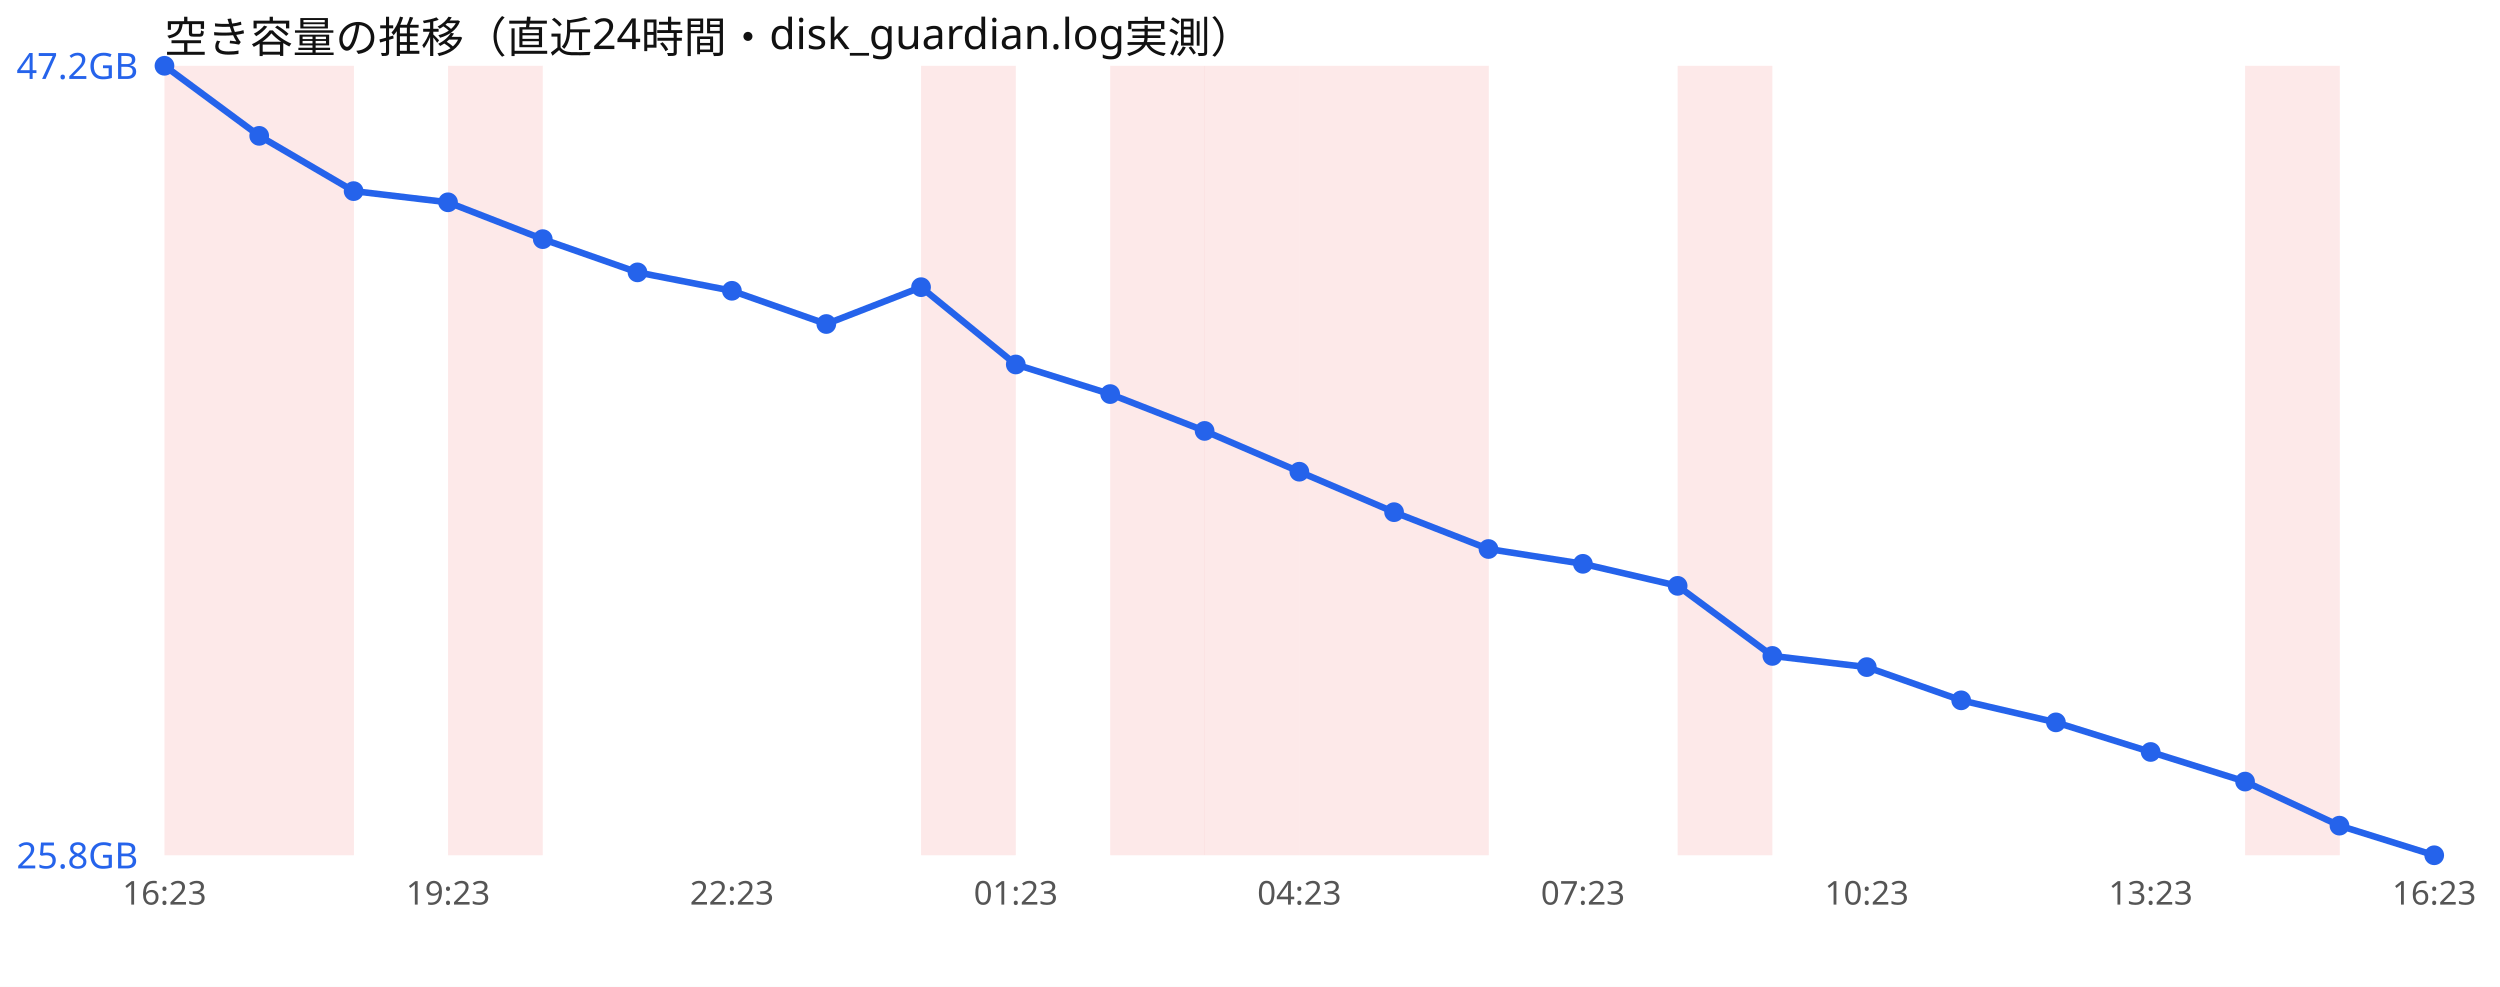
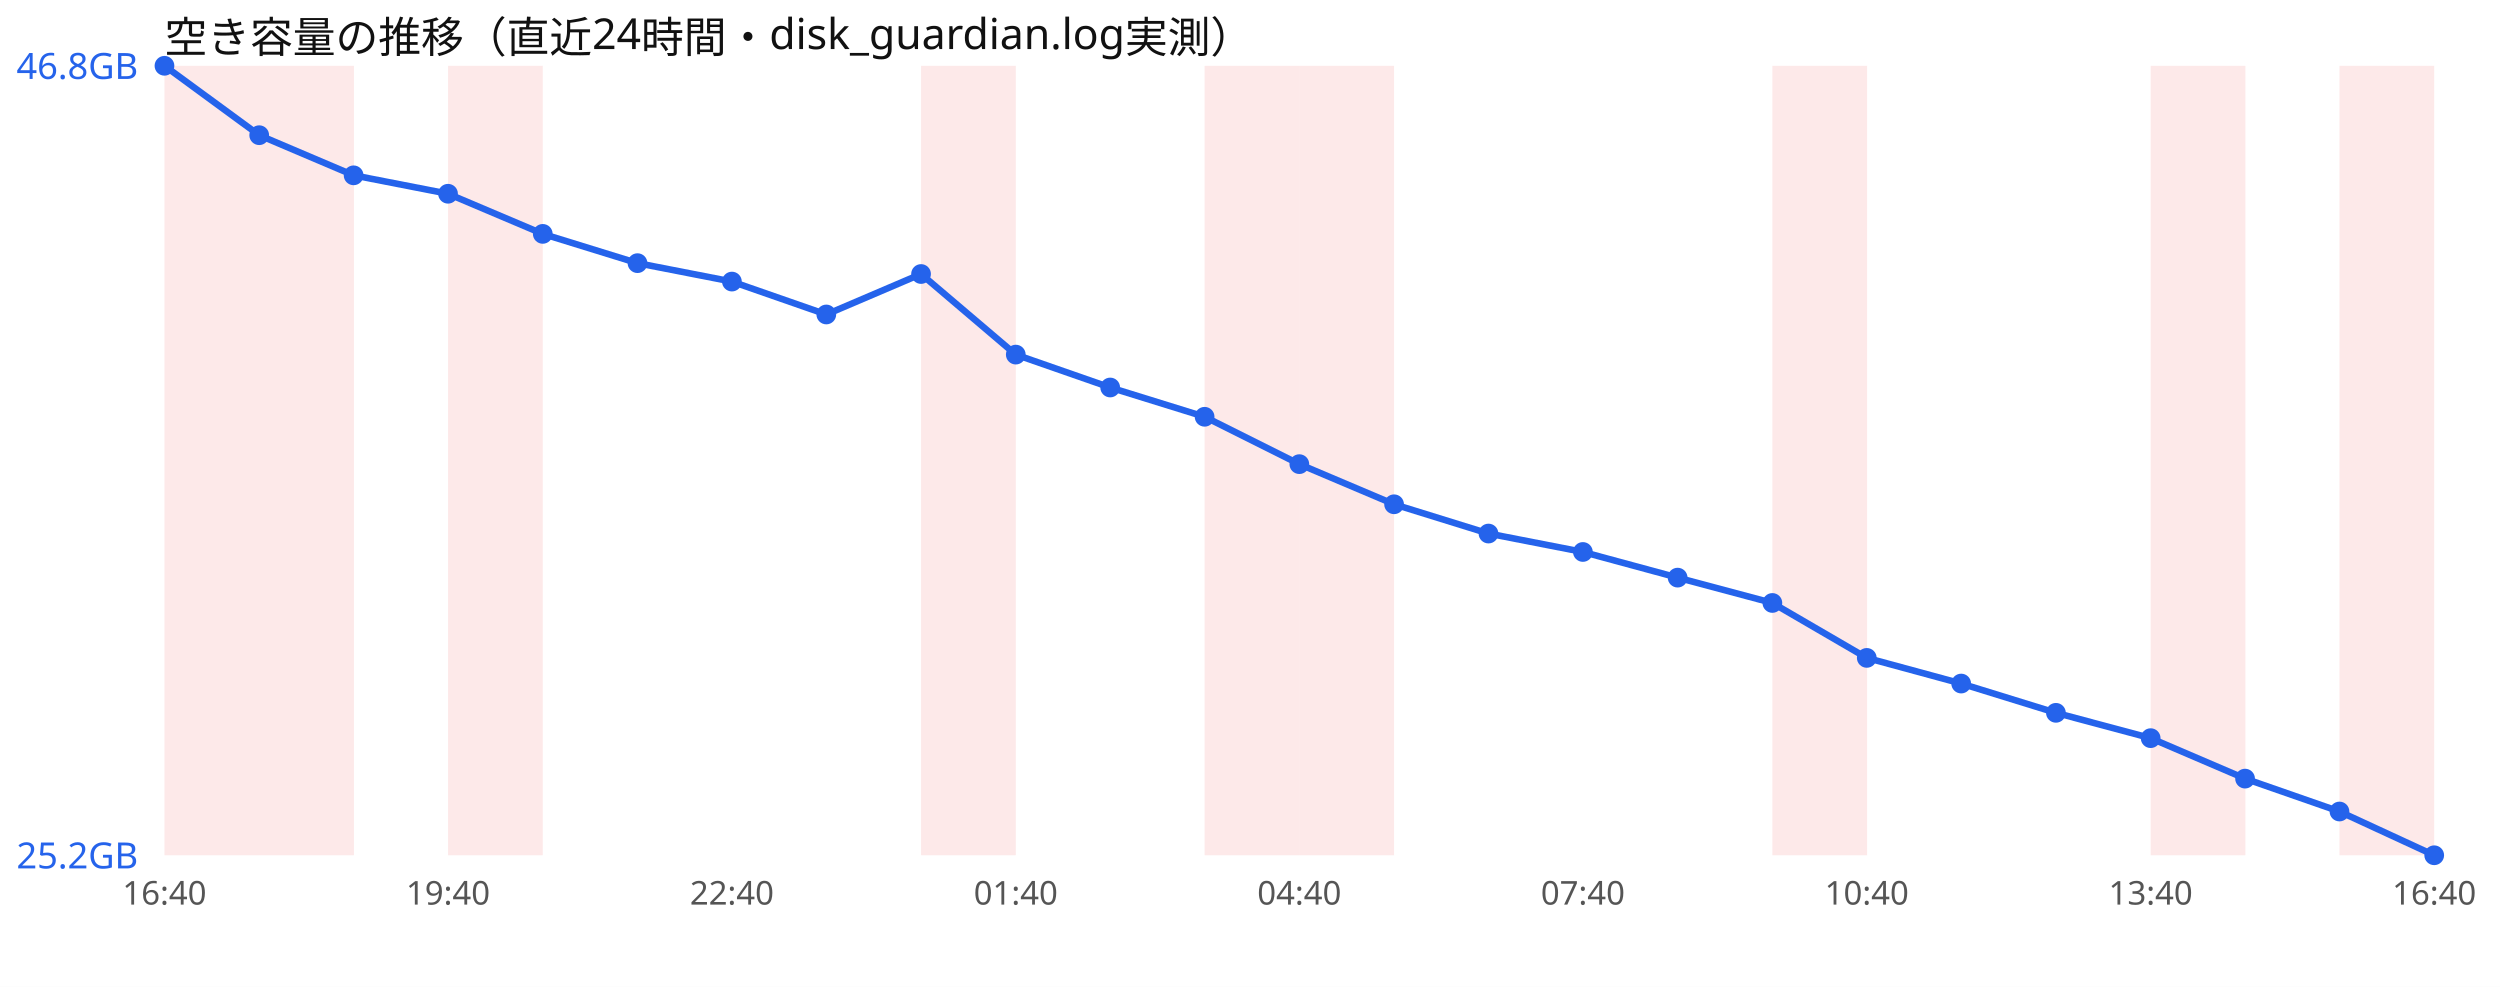
<svg xmlns="http://www.w3.org/2000/svg" width="760" height="300" viewBox="0 0 760 300" font-family="sans-serif">
  <rect width="760" height="300" fill="#ffffff" />
  <text x="50" y="16" font-size="13" fill="#111">空き容量の推移（直近24時間・disk_guardian.log実測）</text>
  <rect x="50.0" y="20" width="28.8" height="240" fill="#ef4444" opacity="0.12" />
  <rect x="78.8" y="20" width="28.8" height="240" fill="#ef4444" opacity="0.12" />
  <rect x="136.2" y="20" width="28.8" height="240" fill="#ef4444" opacity="0.12" />
  <rect x="280.0" y="20" width="28.8" height="240" fill="#ef4444" opacity="0.12" />
-   <rect x="337.5" y="20" width="28.8" height="240" fill="#ef4444" opacity="0.12" />
  <rect x="366.2" y="20" width="28.8" height="240" fill="#ef4444" opacity="0.12" />
  <rect x="395.0" y="20" width="28.8" height="240" fill="#ef4444" opacity="0.12" />
-   <rect x="423.8" y="20" width="28.8" height="240" fill="#ef4444" opacity="0.12" />
-   <rect x="510.0" y="20" width="28.8" height="240" fill="#ef4444" opacity="0.12" />
-   <rect x="682.5" y="20" width="28.8" height="240" fill="#ef4444" opacity="0.12" />
-   <polyline points="50.0,20.0 78.8,41.3 107.5,58.1 136.2,61.5 165.0,72.7 193.8,82.8 222.5,88.4 251.2,98.5 280.0,87.3 308.8,110.8 337.5,119.8 366.2,131.0 395.0,143.4 423.8,155.7 452.5,166.9 481.2,171.4 510.0,178.1 538.8,199.4 567.5,202.8 596.2,212.9 625.0,219.6 653.8,228.6 682.5,237.6 711.2,251.0 740.0,260.0" fill="none" stroke="#2563eb" stroke-width="2" />
+   <rect x="538.8" y="20" width="28.8" height="240" fill="#ef4444" opacity="0.12" />
+   <rect x="653.8" y="20" width="28.8" height="240" fill="#ef4444" opacity="0.12" />
+   <rect x="711.2" y="20" width="28.8" height="240" fill="#ef4444" opacity="0.12" />
+   <polyline points="50.0,20.0 78.8,41.1 107.5,53.3 136.2,58.9 165.0,71.1 193.8,80.0 222.5,85.6 251.2,95.6 280.0,83.3 308.8,107.8 337.5,117.8 366.2,126.7 395.0,141.1 423.8,153.3 452.5,162.2 481.2,167.8 510.0,175.6 538.8,183.3 567.5,200.0 596.2,207.8 625.0,216.7 653.8,224.4 682.5,236.7 711.2,246.7 740.0,260.0" fill="none" stroke="#2563eb" stroke-width="2" />
  <circle cx="50.0" cy="20.0" r="3" fill="#2563eb" />
-   <circle cx="78.8" cy="41.3" r="3" fill="#2563eb" />
-   <circle cx="107.5" cy="58.1" r="3" fill="#2563eb" />
-   <circle cx="136.2" cy="61.5" r="3" fill="#2563eb" />
-   <circle cx="165.0" cy="72.7" r="3" fill="#2563eb" />
-   <circle cx="193.8" cy="82.8" r="3" fill="#2563eb" />
-   <circle cx="222.5" cy="88.4" r="3" fill="#2563eb" />
-   <circle cx="251.2" cy="98.5" r="3" fill="#2563eb" />
-   <circle cx="280.0" cy="87.3" r="3" fill="#2563eb" />
-   <circle cx="308.8" cy="110.8" r="3" fill="#2563eb" />
-   <circle cx="337.5" cy="119.8" r="3" fill="#2563eb" />
-   <circle cx="366.2" cy="131.0" r="3" fill="#2563eb" />
-   <circle cx="395.0" cy="143.4" r="3" fill="#2563eb" />
-   <circle cx="423.8" cy="155.7" r="3" fill="#2563eb" />
-   <circle cx="452.5" cy="166.9" r="3" fill="#2563eb" />
-   <circle cx="481.2" cy="171.4" r="3" fill="#2563eb" />
-   <circle cx="510.0" cy="178.1" r="3" fill="#2563eb" />
-   <circle cx="538.8" cy="199.4" r="3" fill="#2563eb" />
-   <circle cx="567.5" cy="202.8" r="3" fill="#2563eb" />
-   <circle cx="596.2" cy="212.9" r="3" fill="#2563eb" />
-   <circle cx="625.0" cy="219.6" r="3" fill="#2563eb" />
-   <circle cx="653.8" cy="228.6" r="3" fill="#2563eb" />
-   <circle cx="682.5" cy="237.6" r="3" fill="#2563eb" />
-   <circle cx="711.2" cy="251.0" r="3" fill="#2563eb" />
+   <circle cx="78.8" cy="41.1" r="3" fill="#2563eb" />
+   <circle cx="107.5" cy="53.3" r="3" fill="#2563eb" />
+   <circle cx="136.2" cy="58.9" r="3" fill="#2563eb" />
+   <circle cx="165.0" cy="71.1" r="3" fill="#2563eb" />
+   <circle cx="193.8" cy="80.0" r="3" fill="#2563eb" />
+   <circle cx="222.5" cy="85.6" r="3" fill="#2563eb" />
+   <circle cx="251.2" cy="95.6" r="3" fill="#2563eb" />
+   <circle cx="280.0" cy="83.3" r="3" fill="#2563eb" />
+   <circle cx="308.8" cy="107.8" r="3" fill="#2563eb" />
+   <circle cx="337.5" cy="117.8" r="3" fill="#2563eb" />
+   <circle cx="366.2" cy="126.7" r="3" fill="#2563eb" />
+   <circle cx="395.0" cy="141.1" r="3" fill="#2563eb" />
+   <circle cx="423.8" cy="153.3" r="3" fill="#2563eb" />
+   <circle cx="452.5" cy="162.2" r="3" fill="#2563eb" />
+   <circle cx="481.2" cy="167.8" r="3" fill="#2563eb" />
+   <circle cx="510.0" cy="175.6" r="3" fill="#2563eb" />
+   <circle cx="538.8" cy="183.3" r="3" fill="#2563eb" />
+   <circle cx="567.5" cy="200.0" r="3" fill="#2563eb" />
+   <circle cx="596.2" cy="207.8" r="3" fill="#2563eb" />
+   <circle cx="625.0" cy="216.7" r="3" fill="#2563eb" />
+   <circle cx="653.8" cy="224.4" r="3" fill="#2563eb" />
+   <circle cx="682.5" cy="236.7" r="3" fill="#2563eb" />
+   <circle cx="711.2" cy="246.7" r="3" fill="#2563eb" />
  <circle cx="740.0" cy="260.0" r="3" fill="#2563eb" />
-   <text x="5" y="24.0" font-size="11" fill="#2563eb">47.2GB</text>
-   <text x="5" y="264.0" font-size="11" fill="#2563eb">25.8GB</text>
-   <text x="50.0" y="275" font-size="10" fill="#555" text-anchor="middle">16:23</text>
-   <text x="136.2" y="275" font-size="10" fill="#555" text-anchor="middle">19:23</text>
-   <text x="222.5" y="275" font-size="10" fill="#555" text-anchor="middle">22:23</text>
-   <text x="308.8" y="275" font-size="10" fill="#555" text-anchor="middle">01:23</text>
-   <text x="395.0" y="275" font-size="10" fill="#555" text-anchor="middle">04:23</text>
-   <text x="481.2" y="275" font-size="10" fill="#555" text-anchor="middle">07:23</text>
-   <text x="567.5" y="275" font-size="10" fill="#555" text-anchor="middle">10:23</text>
-   <text x="653.8" y="275" font-size="10" fill="#555" text-anchor="middle">13:23</text>
-   <text x="740.0" y="275" font-size="10" fill="#555" text-anchor="middle">16:23</text>
+   <text x="5" y="24.0" font-size="11" fill="#2563eb">46.8GB</text>
+   <text x="5" y="264.0" font-size="11" fill="#2563eb">25.2GB</text>
+   <text x="50.0" y="275" font-size="10" fill="#555" text-anchor="middle">16:40</text>
+   <text x="136.2" y="275" font-size="10" fill="#555" text-anchor="middle">19:40</text>
+   <text x="222.5" y="275" font-size="10" fill="#555" text-anchor="middle">22:40</text>
+   <text x="308.8" y="275" font-size="10" fill="#555" text-anchor="middle">01:40</text>
+   <text x="395.0" y="275" font-size="10" fill="#555" text-anchor="middle">04:40</text>
+   <text x="481.2" y="275" font-size="10" fill="#555" text-anchor="middle">07:40</text>
+   <text x="567.5" y="275" font-size="10" fill="#555" text-anchor="middle">10:40</text>
+   <text x="653.8" y="275" font-size="10" fill="#555" text-anchor="middle">13:40</text>
+   <text x="740.0" y="275" font-size="10" fill="#555" text-anchor="middle">16:40</text>
</svg>
